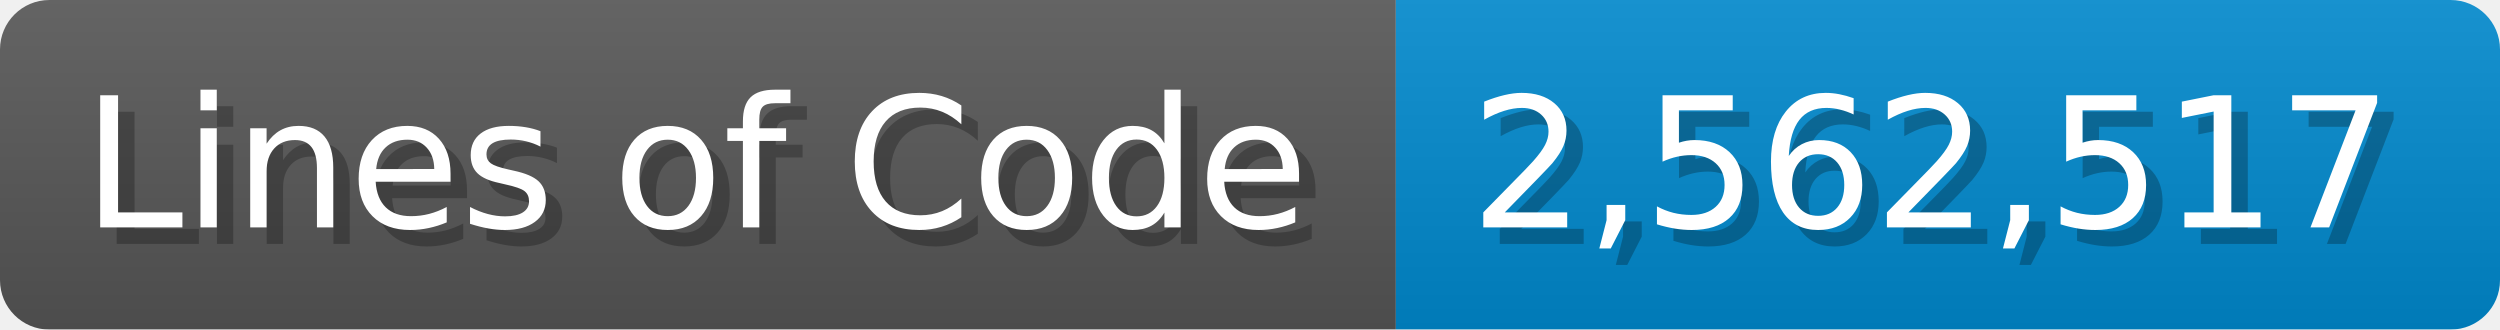
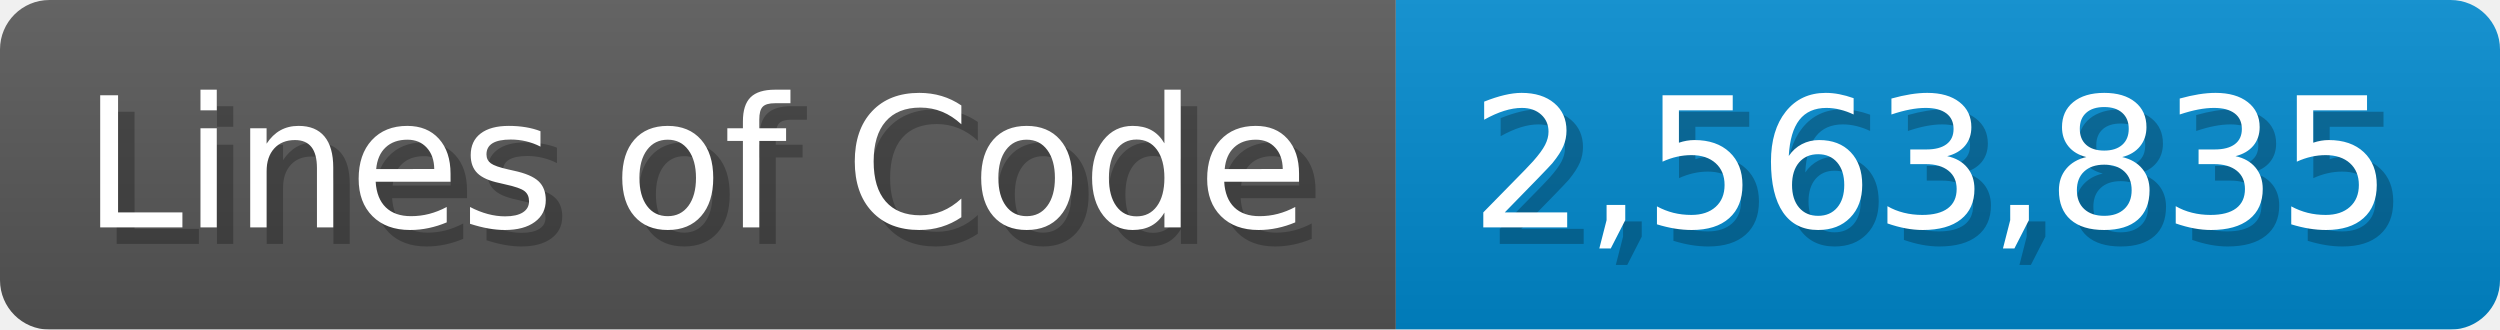
<svg xmlns="http://www.w3.org/2000/svg" width="151.7" height="20" viewBox="0 0 1517 200">
  <linearGradient id="a" x2="0" y2="100%">
    <stop offset="0" stop-opacity=".1" stop-color="#EEE" />
    <stop offset="1" stop-opacity=".1" />
  </linearGradient>
  <mask id="m">
    <rect width="1517" height="200" rx="30" fill="#FFF" />
  </mask>
  <g mask="url(#m)">
    <rect width="847" height="200" fill="#555" />
    <rect width="670" height="200" fill="#08C" x="847" />
    <rect width="1517" height="200" fill="url(#a)" />
  </g>
  <g fill="#fff" text-anchor="start" font-family="Verdana,DejaVu Sans,sans-serif" font-size="110">
    <text x="60" y="148" textLength="747" fill="#000" opacity="0.25">Lines of Code</text>
    <text x="50" y="138" textLength="747">Lines of Code</text>
-     <text x="902" y="148" textLength="570" fill="#000" opacity="0.25">2,562,517</text>
-     <text x="892" y="138" textLength="570">2,562,517</text>
+     <text x="902" y="148" textLength="570" fill="#000" opacity="0.25">2,563,835</text>
+     <text x="892" y="138" textLength="570">2,563,835</text>
  </g>
</svg>
